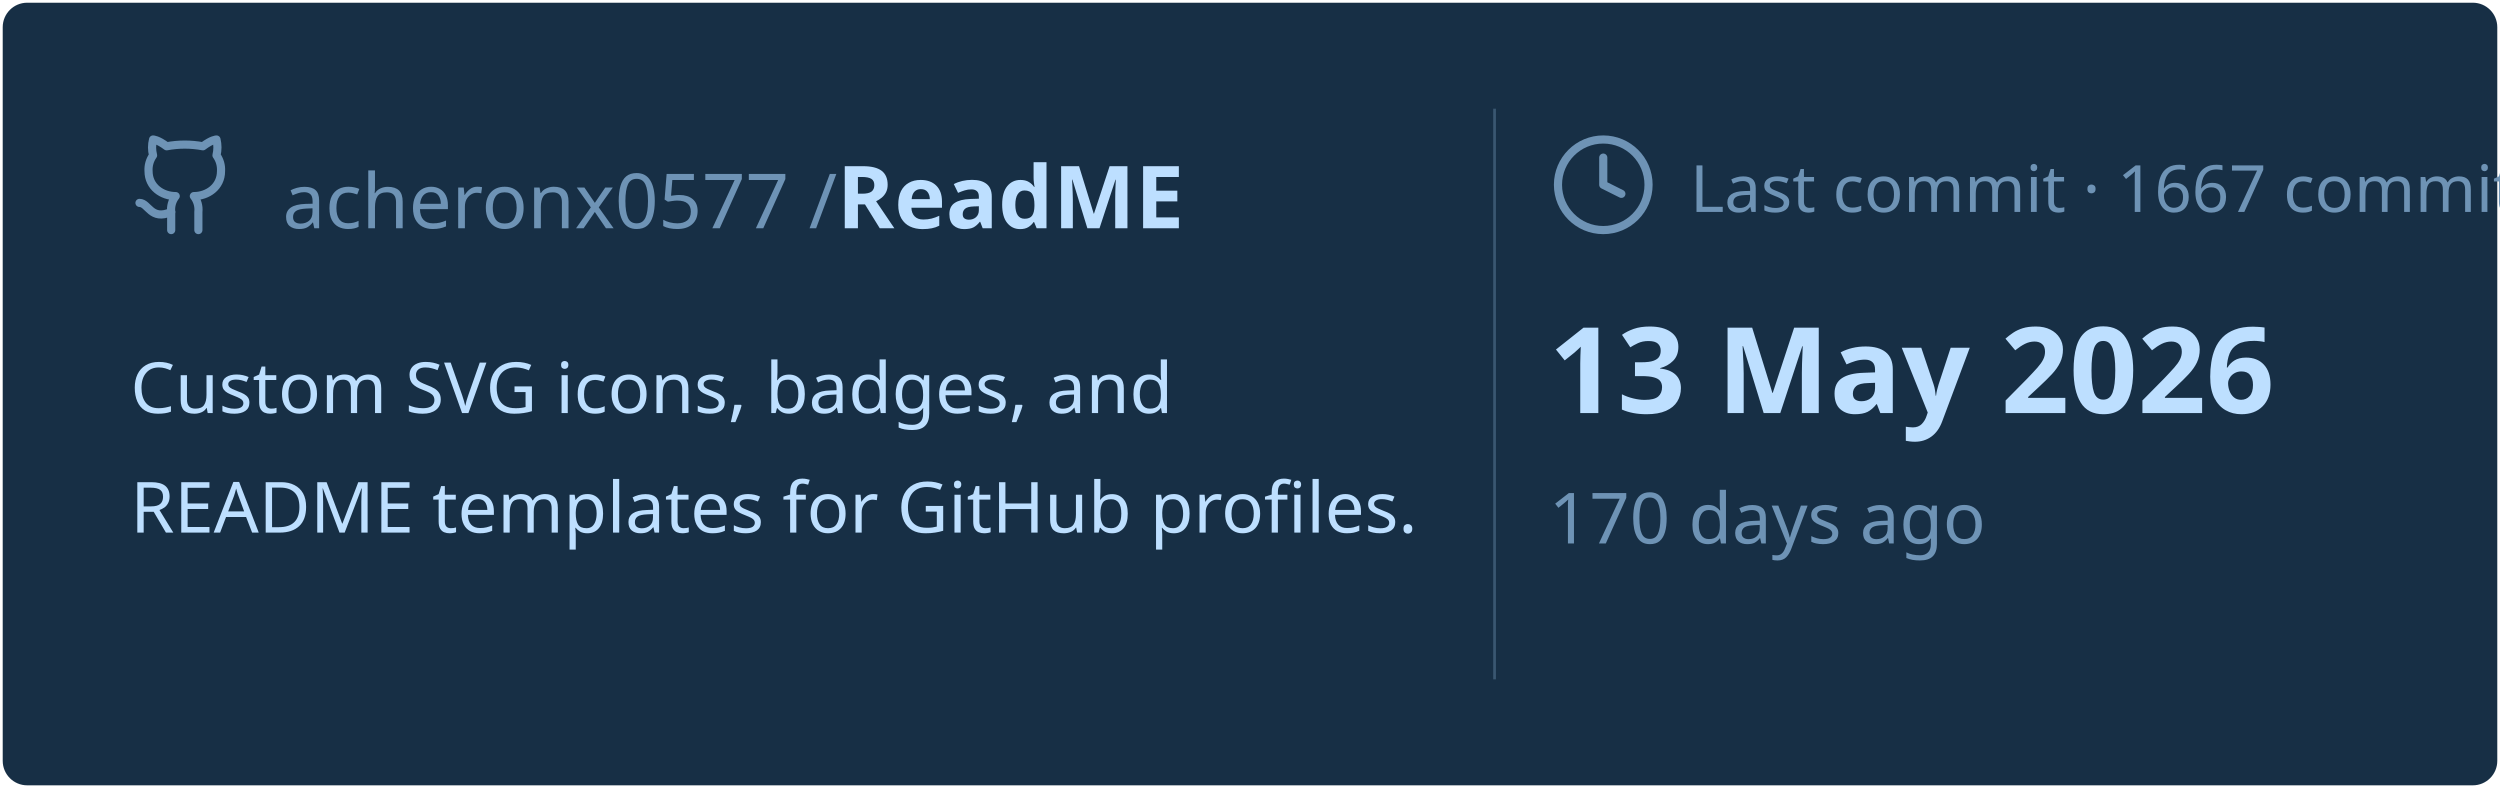
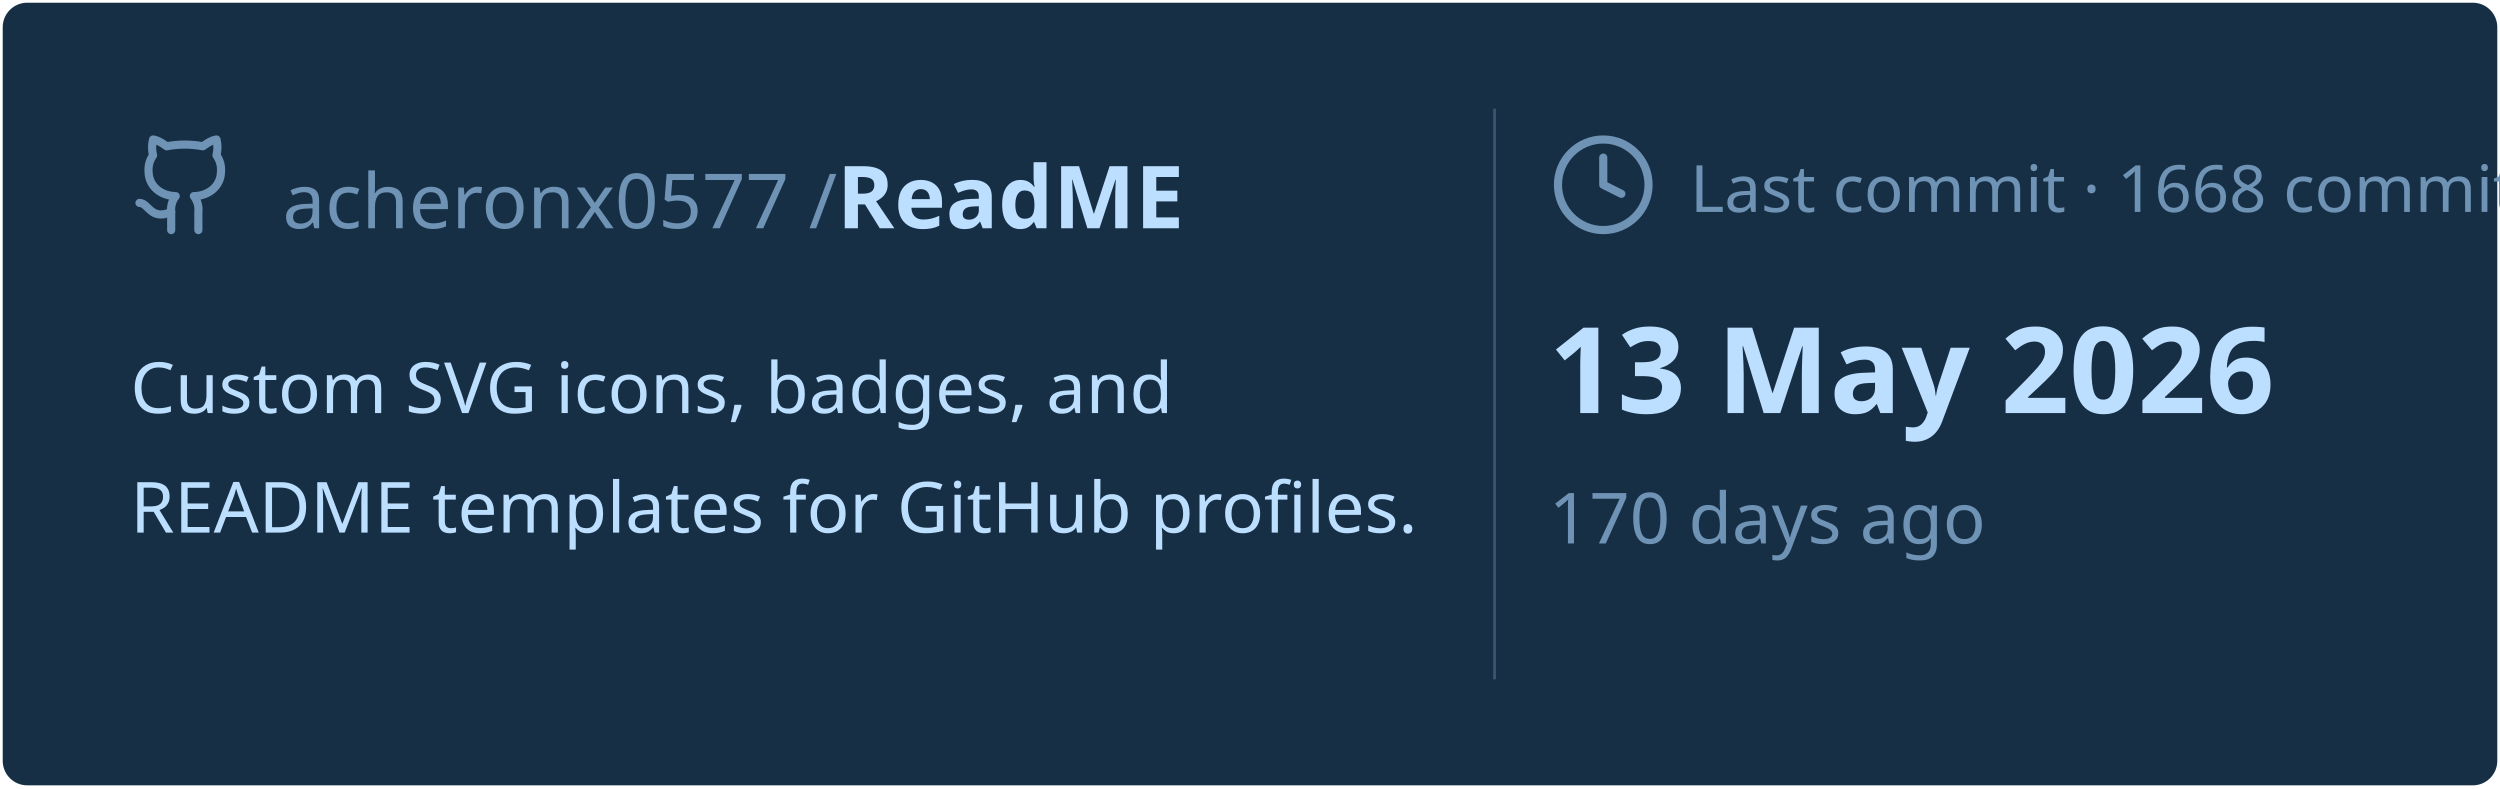
<svg xmlns="http://www.w3.org/2000/svg" viewBox="0 0 460 145" width="460px" height="145px">
  <rect stroke="#000000" stroke-opacity="0" fill="#172F45" rx="4.5" x="0.5" y="0.5" width="459" height="144" />
  <g transform="translate(24, 42)">
    <svg x="0" y="-18" width="20" height="20" viewBox="0 0 24 24" fill="none" stroke="#6E93B5" stroke-width="1.8" stroke-linecap="round" stroke-linejoin="round">
      <path d="M15 22v-4a4.8 4.8 0 0 0-1-3.5c3 0 6-2 6-5.5.08-1.25-.27-2.48-1-3.5.28-1.15.28-2.35 0-3.5 0 0-1 0-3 1.5-2.64-.5-5.36-.5-8 0C6 2 5 2 5 2c-.3 1.15-.3 2.35 0 3.5A5.403 5.403 0 0 0 4 9c0 3.5 3 5.5 6 5.5-.39.49-.68 1.05-.85 1.65-.17.6-.22 1.23-.15 1.85v4" />
      <path d="M9 18c-4.51 2-5-2-7-2" />
    </svg>
    <text x="28" y="0" font-family="&quot;Segoe UI&quot;, Ubuntu, sans-serif" font-size="14" font-weight="400" fill="#6E93B5">acheronx0577 /</text>
    <text x="130" y="0" font-family="&quot;Segoe UI&quot;, Ubuntu, sans-serif" font-size="16" font-weight="700" fill="#BDDFFF">ReadME</text>
  </g>
  <text x="24" y="76" font-family="&quot;Segoe UI&quot;, Ubuntu, sans-serif" font-size="13" font-weight="400" fill="#BDDFFF">Custom SVG icons, badges, and</text>
  <text x="24" y="98" font-family="&quot;Segoe UI&quot;, Ubuntu, sans-serif" font-size="13" font-weight="400" fill="#BDDFFF">README templates for GitHub profiles.</text>
  <line x1="275" y1="20" x2="275" y2="125" stroke="#6E93B5" stroke-width="0.5" stroke-opacity="0.4" />
  <svg x="285" y="24" width="20" height="20" viewBox="0 0 24 24" fill="none" stroke="#6E93B5" stroke-width="1.8" stroke-linecap="round" stroke-linejoin="round">
    <circle cx="12" cy="12" r="10" />
    <polyline points="12 6 12 12 16 14" />
  </svg>
-   <text x="311" y="39" font-family="&quot;Segoe UI&quot;, Ubuntu, sans-serif" font-size="12" font-weight="400" fill="#6E93B5">Last commit · 1667 commits</text>
+   <text x="311" y="39" font-family="&quot;Segoe UI&quot;, Ubuntu, sans-serif" font-size="12" font-weight="400" fill="#6E93B5">Last commit · 1668 commits</text>
  <text x="285" y="76" font-family="&quot;Segoe UI&quot;, Ubuntu, sans-serif" font-size="22" font-weight="700" fill="#BDDFFF">13 May 2026</text>
  <text x="285" y="100" font-family="&quot;Segoe UI&quot;, Ubuntu, sans-serif" font-size="13" font-weight="400" fill="#6E93B5">170 days ago</text>
</svg>
